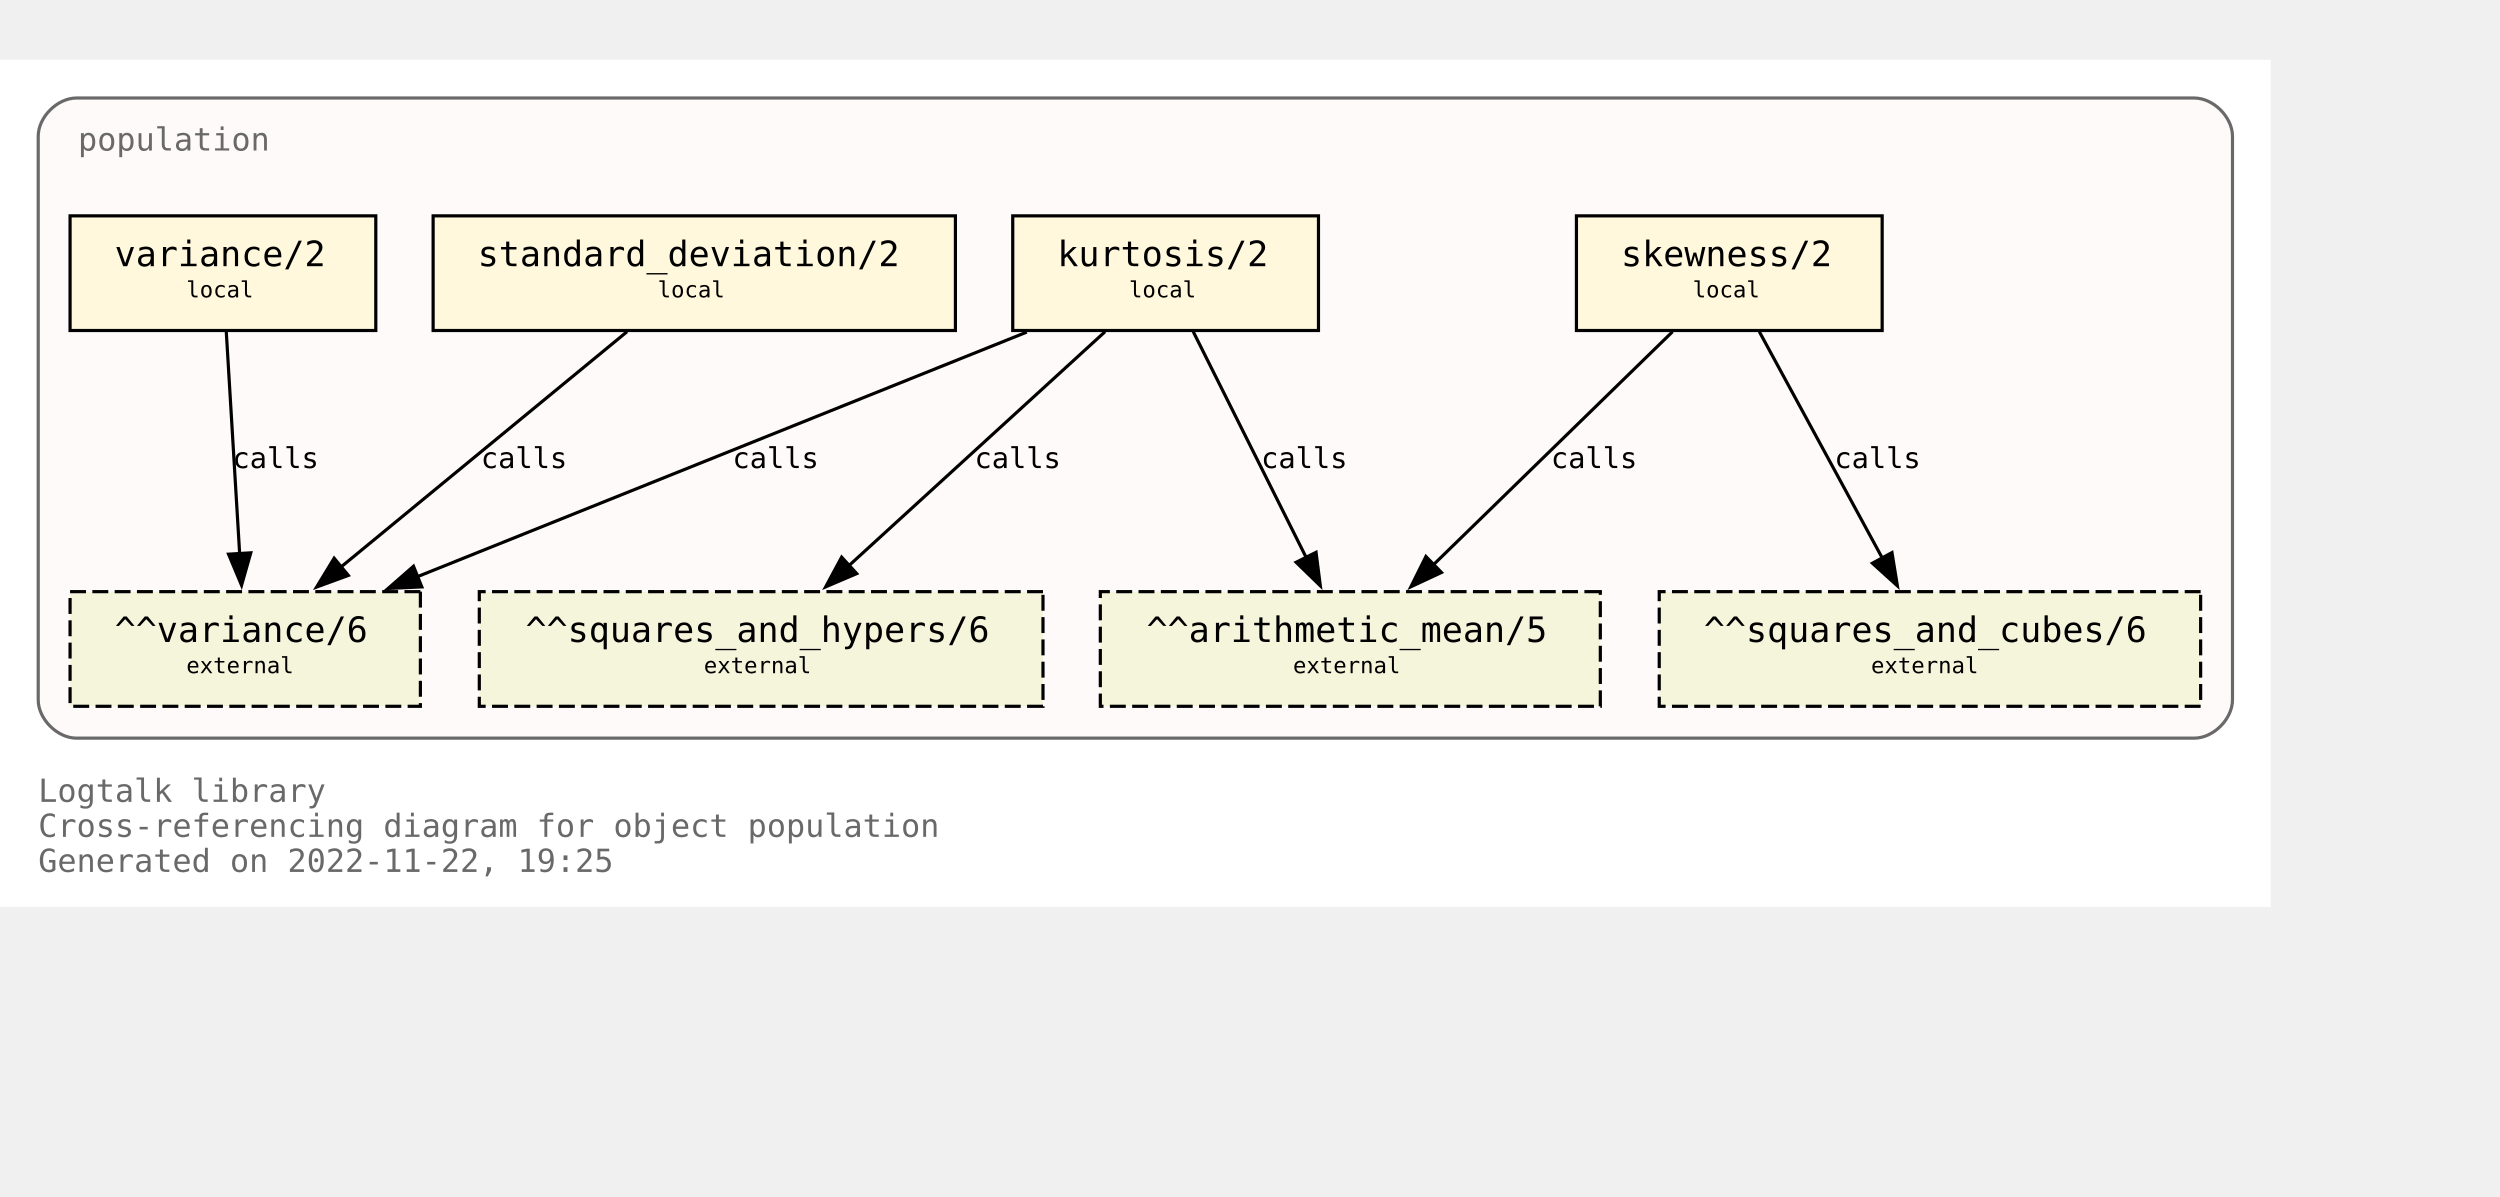
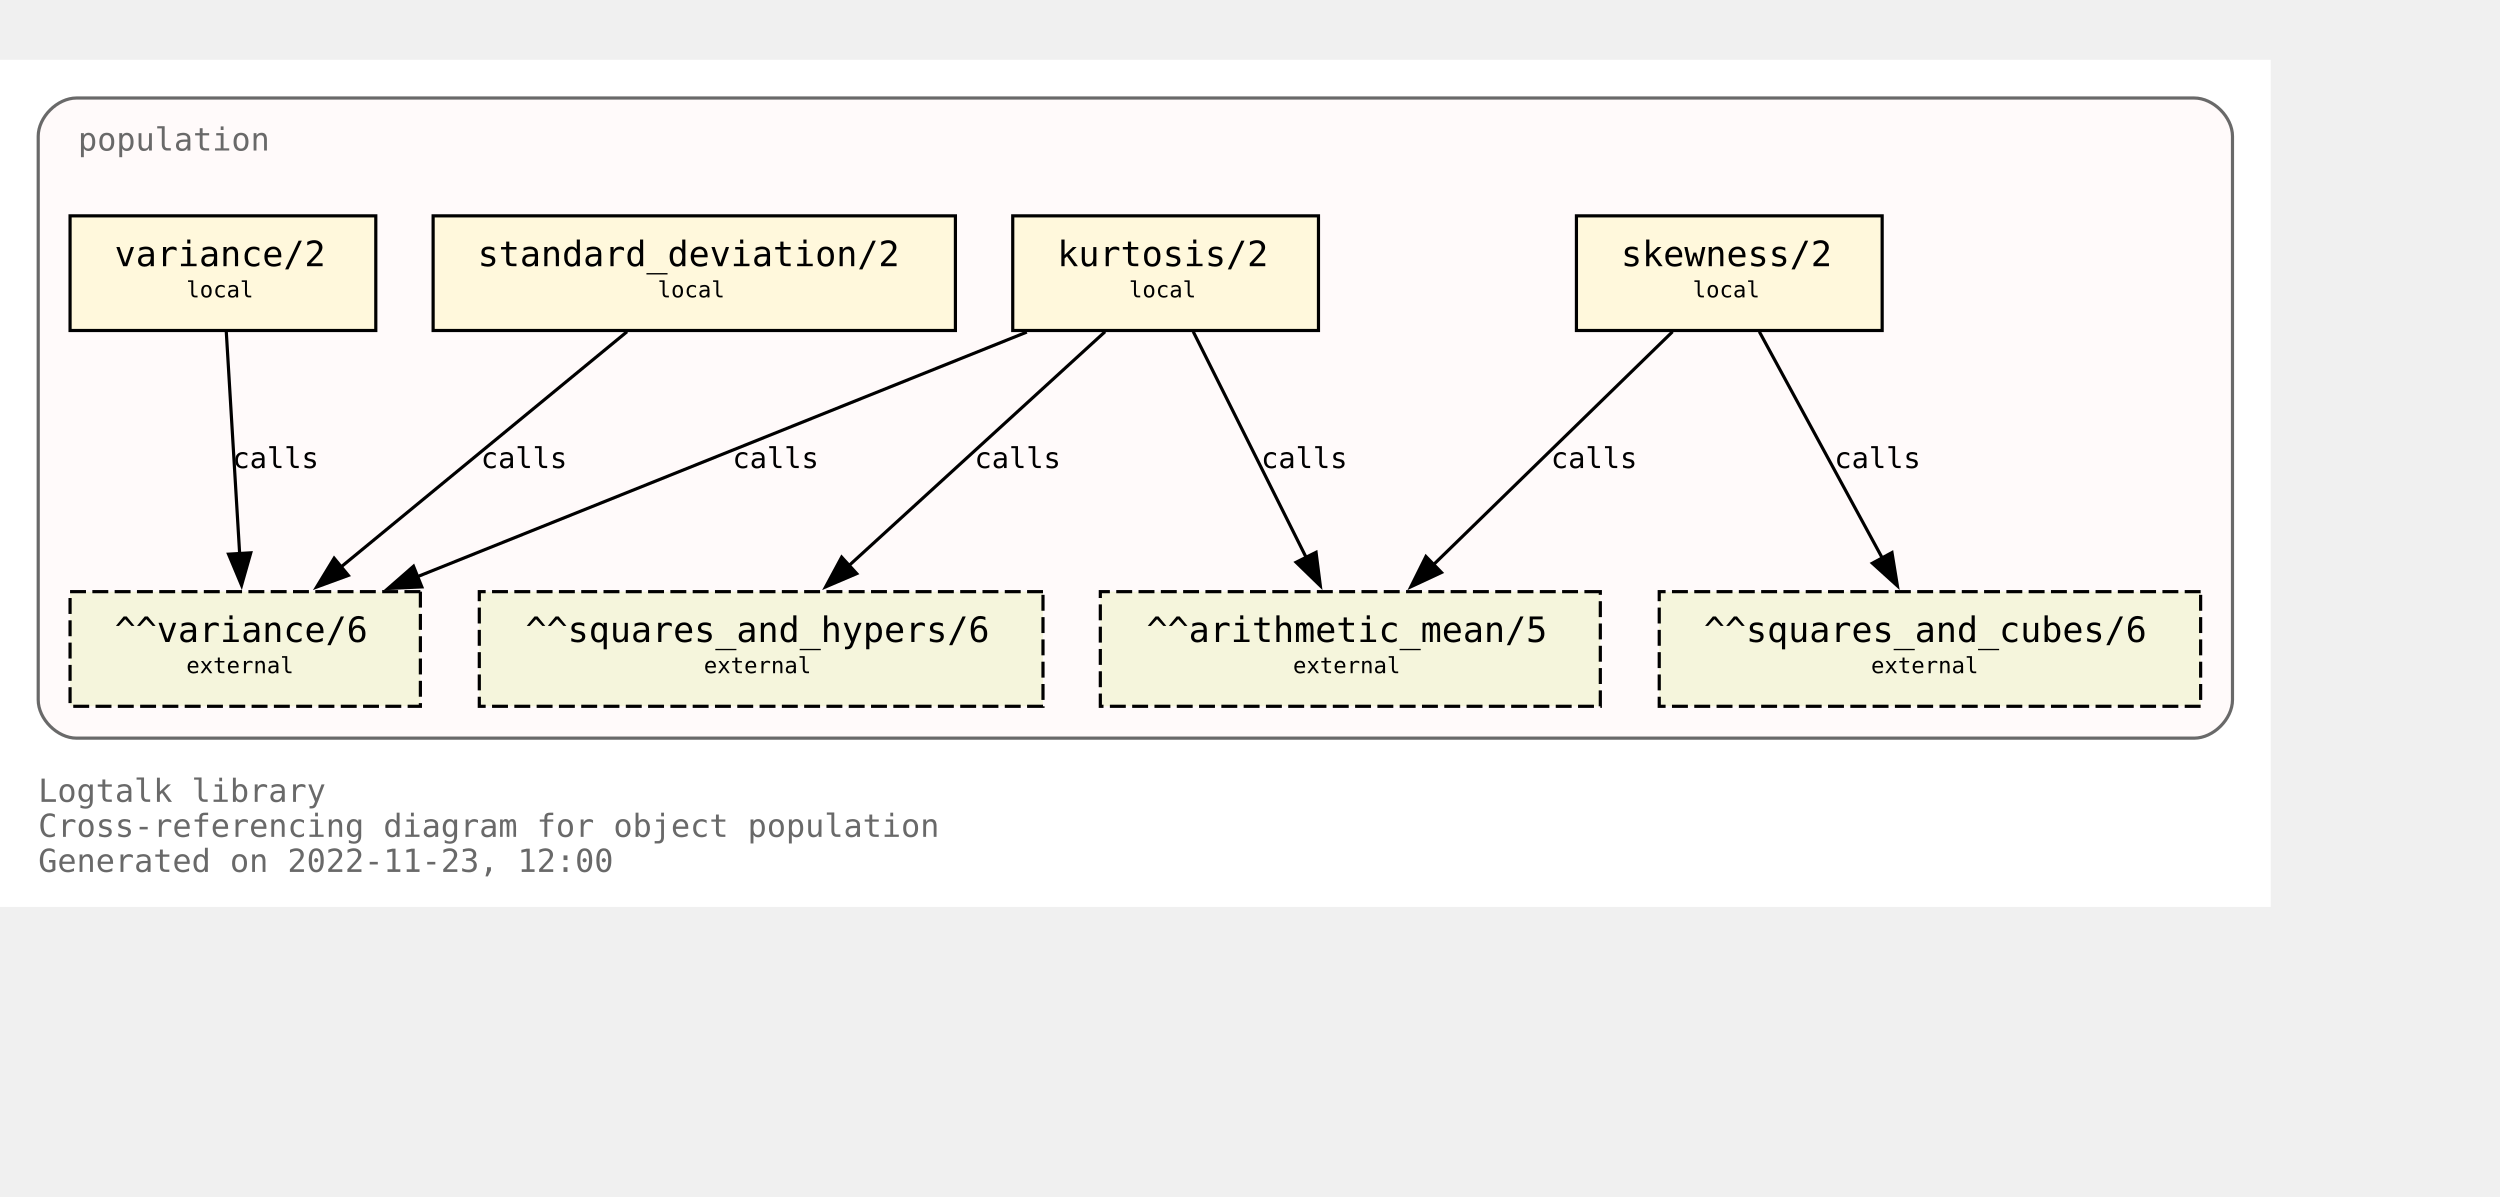
<svg xmlns="http://www.w3.org/2000/svg" xmlns:xlink="http://www.w3.org/1999/xlink" width="857pt" height="410pt" viewBox="72.00 72.00 785.00 338.00">
  <g id="graph0" class="graph" transform="scale(1 1) rotate(0) translate(76 334)">
    <polygon fill="white" stroke="none" points="-4,4 -4,-262 709,-262 709,4 -4,4" />
    <text text-anchor="start" x="8" y="-29" font-family="Monospace" font-size="10.00" fill="dimgray">Logtalk library</text>
    <text text-anchor="start" x="8" y="-18" font-family="Monospace" font-size="10.00" fill="dimgray">Cross-referencing diagram for object population</text>
-     <text text-anchor="start" x="8" y="-7" font-family="Monospace" font-size="10.00" fill="dimgray">Generated on 2022-11-22, 19:25</text>
+     <text text-anchor="start" x="8" y="-7" font-family="Monospace" font-size="10.00" fill="dimgray">Generated on 2022-11-23, 12:00</text>
    <g id="clust1" class="cluster">
      <g id="a_clust1">
        <a xlink:title="population">
          <path fill="snow" stroke="dimgray" d="M20,-49C20,-49 685,-49 685,-49 691,-49 697,-55 697,-61 697,-61 697,-238 697,-238 697,-244 691,-250 685,-250 685,-250 20,-250 20,-250 14,-250 8,-244 8,-238 8,-238 8,-61 8,-61 8,-55 14,-49 20,-49" />
          <g id="a_clust1_0">
-             <a xlink:href="https://github.com/LogtalkDotOrg/logtalk3/tree/93a8e9159871681b57737c0397e583884154f241/library/statistics/population.lgt" xlink:title="https://github.com/LogtalkDotOrg/logtalk3/tree/93a8e9159871681b57737c0397e583884154f241/library/statistics/population.lgt">
+             <a xlink:href="https://github.com/LogtalkDotOrg/logtalk3/tree/cd61c3fd24132fe623c8cc3848886dfb8fce7c90/library/statistics/population.lgt" xlink:title="https://github.com/LogtalkDotOrg/logtalk3/tree/cd61c3fd24132fe623c8cc3848886dfb8fce7c90/library/statistics/population.lgt">
              <text text-anchor="start" x="20.5" y="-233.5" font-family="Monospace" font-size="10.00" fill="dimgray">population</text>
            </a>
          </g>
        </a>
      </g>
    </g>
    <g id="node1" class="node">
      <g id="a_node1">
-         <a xlink:href="https://github.com/LogtalkDotOrg/logtalk3/tree/93a8e9159871681b57737c0397e583884154f241/library/statistics/population.lgt#L33" xlink:title="https://github.com/LogtalkDotOrg/logtalk3/tree/93a8e9159871681b57737c0397e583884154f241/library/statistics/population.lgt#L33">
+         <a xlink:href="https://github.com/LogtalkDotOrg/logtalk3/tree/cd61c3fd24132fe623c8cc3848886dfb8fce7c90/library/statistics/population.lgt#L33" xlink:title="https://github.com/LogtalkDotOrg/logtalk3/tree/cd61c3fd24132fe623c8cc3848886dfb8fce7c90/library/statistics/population.lgt#L33">
          <polygon fill="cornsilk" stroke="black" points="587,-213 491,-213 491,-177 587,-177 587,-213" />
          <text text-anchor="start" x="499" y="-197.8" font-family="Monospace" font-size="9.00"> </text>
          <text text-anchor="start" x="505" y="-197.2" font-family="Monospace" font-size="11.00">skewness/2</text>
          <text text-anchor="start" x="573" y="-197.8" font-family="Monospace" font-size="9.00"> </text>
          <text text-anchor="start" x="499" y="-186.8" font-family="Monospace" font-size="9.00"> </text>
          <text text-anchor="start" x="527.5" y="-187.4" font-family="Monospace" font-size="7.00">local</text>
          <text text-anchor="start" x="573" y="-186.8" font-family="Monospace" font-size="9.00"> </text>
        </a>
      </g>
    </g>
    <g id="node5" class="node">
      <polygon fill="beige" stroke="black" stroke-dasharray="5,2" points="498.5,-95 341.5,-95 341.5,-59 498.5,-59 498.5,-95" />
      <text text-anchor="start" x="350" y="-79.8" font-family="Monospace" font-size="9.00"> </text>
      <text text-anchor="start" x="356" y="-79.2" font-family="Monospace" font-size="11.00">^^arithmetic_mean/5</text>
      <text text-anchor="start" x="485" y="-79.8" font-family="Monospace" font-size="9.00"> </text>
      <text text-anchor="start" x="350" y="-68.8" font-family="Monospace" font-size="9.00"> </text>
      <text text-anchor="start" x="402" y="-69.4" font-family="Monospace" font-size="7.00">external</text>
      <text text-anchor="start" x="485" y="-68.8" font-family="Monospace" font-size="9.00"> </text>
    </g>
    <g id="edge1" class="edge">
      <g id="a_edge1">
-         <a xlink:href="https://github.com/LogtalkDotOrg/logtalk3/tree/93a8e9159871681b57737c0397e583884154f241/library/statistics/population.lgt#L33" xlink:title="calls">
+         <a xlink:href="https://github.com/LogtalkDotOrg/logtalk3/tree/cd61c3fd24132fe623c8cc3848886dfb8fce7c90/library/statistics/population.lgt#L33" xlink:title="calls">
          <path fill="none" stroke="black" d="M521.18,-176.63C501.29,-157.24 468.91,-125.67 446.14,-103.49" />
          <polygon fill="black" stroke="black" points="448.62,-101.02 439.02,-96.54 443.74,-106.03 448.62,-101.02" />
        </a>
      </g>
      <g id="a_edge1-label">
-         <a xlink:href="https://github.com/LogtalkDotOrg/logtalk3/tree/93a8e9159871681b57737c0397e583884154f241/library/statistics/population.lgt#L33" xlink:title="https://github.com/LogtalkDotOrg/logtalk3/tree/93a8e9159871681b57737c0397e583884154f241/library/statistics/population.lgt#L33">
+         <a xlink:href="https://github.com/LogtalkDotOrg/logtalk3/tree/cd61c3fd24132fe623c8cc3848886dfb8fce7c90/library/statistics/population.lgt#L33" xlink:title="https://github.com/LogtalkDotOrg/logtalk3/tree/cd61c3fd24132fe623c8cc3848886dfb8fce7c90/library/statistics/population.lgt#L33">
          <text text-anchor="start" x="483" y="-133.8" font-family="Monospace" font-size="9.00">calls</text>
        </a>
      </g>
    </g>
    <g id="node6" class="node">
      <polygon fill="beige" stroke="black" stroke-dasharray="5,2" points="687,-95 517,-95 517,-59 687,-59 687,-95" />
      <text text-anchor="start" x="525" y="-79.8" font-family="Monospace" font-size="9.00"> </text>
      <text text-anchor="start" x="531" y="-79.2" font-family="Monospace" font-size="11.00">^^squares_and_cubes/6</text>
      <text text-anchor="start" x="673" y="-79.8" font-family="Monospace" font-size="9.00"> </text>
      <text text-anchor="start" x="525" y="-68.8" font-family="Monospace" font-size="9.00"> </text>
      <text text-anchor="start" x="583.5" y="-69.4" font-family="Monospace" font-size="7.00">external</text>
      <text text-anchor="start" x="673" y="-68.8" font-family="Monospace" font-size="9.00"> </text>
    </g>
    <g id="edge2" class="edge">
      <g id="a_edge2">
-         <a xlink:href="https://github.com/LogtalkDotOrg/logtalk3/tree/93a8e9159871681b57737c0397e583884154f241/library/statistics/population.lgt#L33" xlink:title="calls">
+         <a xlink:href="https://github.com/LogtalkDotOrg/logtalk3/tree/cd61c3fd24132fe623c8cc3848886dfb8fce7c90/library/statistics/population.lgt#L33" xlink:title="calls">
          <path fill="none" stroke="black" d="M548.43,-176.63C558.64,-157.84 575.06,-127.61 587.03,-105.56" />
          <polygon fill="black" stroke="black" points="590.08,-107.27 591.78,-96.82 583.93,-103.93 590.08,-107.27" />
        </a>
      </g>
      <g id="a_edge2-label">
-         <a xlink:href="https://github.com/LogtalkDotOrg/logtalk3/tree/93a8e9159871681b57737c0397e583884154f241/library/statistics/population.lgt#L33" xlink:title="https://github.com/LogtalkDotOrg/logtalk3/tree/93a8e9159871681b57737c0397e583884154f241/library/statistics/population.lgt#L33">
+         <a xlink:href="https://github.com/LogtalkDotOrg/logtalk3/tree/cd61c3fd24132fe623c8cc3848886dfb8fce7c90/library/statistics/population.lgt#L33" xlink:title="https://github.com/LogtalkDotOrg/logtalk3/tree/cd61c3fd24132fe623c8cc3848886dfb8fce7c90/library/statistics/population.lgt#L33">
          <text text-anchor="start" x="572" y="-133.8" font-family="Monospace" font-size="9.00">calls</text>
        </a>
      </g>
    </g>
    <g id="node2" class="node">
      <g id="a_node2">
-         <a xlink:href="https://github.com/LogtalkDotOrg/logtalk3/tree/93a8e9159871681b57737c0397e583884154f241/library/statistics/population.lgt#L41" xlink:title="https://github.com/LogtalkDotOrg/logtalk3/tree/93a8e9159871681b57737c0397e583884154f241/library/statistics/population.lgt#L41">
+         <a xlink:href="https://github.com/LogtalkDotOrg/logtalk3/tree/cd61c3fd24132fe623c8cc3848886dfb8fce7c90/library/statistics/population.lgt#L41" xlink:title="https://github.com/LogtalkDotOrg/logtalk3/tree/cd61c3fd24132fe623c8cc3848886dfb8fce7c90/library/statistics/population.lgt#L41">
          <polygon fill="cornsilk" stroke="black" points="410,-213 314,-213 314,-177 410,-177 410,-213" />
          <text text-anchor="start" x="322" y="-197.8" font-family="Monospace" font-size="9.00"> </text>
          <text text-anchor="start" x="328" y="-197.2" font-family="Monospace" font-size="11.00">kurtosis/2</text>
          <text text-anchor="start" x="396" y="-197.8" font-family="Monospace" font-size="9.00"> </text>
          <text text-anchor="start" x="322" y="-186.8" font-family="Monospace" font-size="9.00"> </text>
          <text text-anchor="start" x="350.5" y="-187.4" font-family="Monospace" font-size="7.00">local</text>
          <text text-anchor="start" x="396" y="-186.8" font-family="Monospace" font-size="9.00"> </text>
        </a>
      </g>
    </g>
    <g id="edge3" class="edge">
      <g id="a_edge3">
-         <a xlink:href="https://github.com/LogtalkDotOrg/logtalk3/tree/93a8e9159871681b57737c0397e583884154f241/library/statistics/population.lgt#L41" xlink:title="calls">
+         <a xlink:href="https://github.com/LogtalkDotOrg/logtalk3/tree/cd61c3fd24132fe623c8cc3848886dfb8fce7c90/library/statistics/population.lgt#L41" xlink:title="calls">
          <path fill="none" stroke="black" d="M370.68,-176.63C380.08,-157.84 395.2,-127.61 406.22,-105.56" />
          <polygon fill="black" stroke="black" points="409.24,-107.35 410.58,-96.84 402.98,-104.22 409.24,-107.35" />
        </a>
      </g>
      <g id="a_edge3-label">
-         <a xlink:href="https://github.com/LogtalkDotOrg/logtalk3/tree/93a8e9159871681b57737c0397e583884154f241/library/statistics/population.lgt#L41" xlink:title="https://github.com/LogtalkDotOrg/logtalk3/tree/93a8e9159871681b57737c0397e583884154f241/library/statistics/population.lgt#L41">
+         <a xlink:href="https://github.com/LogtalkDotOrg/logtalk3/tree/cd61c3fd24132fe623c8cc3848886dfb8fce7c90/library/statistics/population.lgt#L41" xlink:title="https://github.com/LogtalkDotOrg/logtalk3/tree/cd61c3fd24132fe623c8cc3848886dfb8fce7c90/library/statistics/population.lgt#L41">
          <text text-anchor="start" x="392" y="-133.8" font-family="Monospace" font-size="9.00">calls</text>
        </a>
      </g>
    </g>
    <g id="node7" class="node">
      <polygon fill="beige" stroke="black" stroke-dasharray="5,2" points="323.5,-95 146.5,-95 146.5,-59 323.5,-59 323.5,-95" />
      <text text-anchor="start" x="155" y="-79.8" font-family="Monospace" font-size="9.00"> </text>
      <text text-anchor="start" x="161" y="-79.2" font-family="Monospace" font-size="11.00">^^squares_and_hypers/6</text>
      <text text-anchor="start" x="310" y="-79.8" font-family="Monospace" font-size="9.00"> </text>
      <text text-anchor="start" x="155" y="-68.8" font-family="Monospace" font-size="9.00"> </text>
      <text text-anchor="start" x="217" y="-69.4" font-family="Monospace" font-size="7.00">external</text>
      <text text-anchor="start" x="310" y="-68.8" font-family="Monospace" font-size="9.00"> </text>
    </g>
    <g id="edge4" class="edge">
      <g id="a_edge4">
-         <a xlink:href="https://github.com/LogtalkDotOrg/logtalk3/tree/93a8e9159871681b57737c0397e583884154f241/library/statistics/population.lgt#L41" xlink:title="calls">
+         <a xlink:href="https://github.com/LogtalkDotOrg/logtalk3/tree/cd61c3fd24132fe623c8cc3848886dfb8fce7c90/library/statistics/population.lgt#L41" xlink:title="calls">
          <path fill="none" stroke="black" d="M342.99,-176.63C321.66,-157.16 286.89,-125.4 262.58,-103.19" />
          <polygon fill="black" stroke="black" points="265,-100.67 255.26,-96.51 260.28,-105.83 265,-100.67" />
        </a>
      </g>
      <g id="a_edge4-label">
-         <a xlink:href="https://github.com/LogtalkDotOrg/logtalk3/tree/93a8e9159871681b57737c0397e583884154f241/library/statistics/population.lgt#L41" xlink:title="https://github.com/LogtalkDotOrg/logtalk3/tree/93a8e9159871681b57737c0397e583884154f241/library/statistics/population.lgt#L41">
+         <a xlink:href="https://github.com/LogtalkDotOrg/logtalk3/tree/cd61c3fd24132fe623c8cc3848886dfb8fce7c90/library/statistics/population.lgt#L41" xlink:title="https://github.com/LogtalkDotOrg/logtalk3/tree/cd61c3fd24132fe623c8cc3848886dfb8fce7c90/library/statistics/population.lgt#L41">
          <text text-anchor="start" x="302" y="-133.8" font-family="Monospace" font-size="9.00">calls</text>
        </a>
      </g>
    </g>
    <g id="node8" class="node">
      <polygon fill="beige" stroke="black" stroke-dasharray="5,2" points="128,-95 18,-95 18,-59 128,-59 128,-95" />
      <text text-anchor="start" x="26" y="-79.8" font-family="Monospace" font-size="9.00"> </text>
      <text text-anchor="start" x="32" y="-79.2" font-family="Monospace" font-size="11.00">^^variance/6</text>
      <text text-anchor="start" x="114" y="-79.8" font-family="Monospace" font-size="9.00"> </text>
      <text text-anchor="start" x="26" y="-68.8" font-family="Monospace" font-size="9.00"> </text>
      <text text-anchor="start" x="54.5" y="-69.4" font-family="Monospace" font-size="7.00">external</text>
      <text text-anchor="start" x="114" y="-68.8" font-family="Monospace" font-size="9.00"> </text>
    </g>
    <g id="edge5" class="edge">
      <g id="a_edge5">
-         <a xlink:href="https://github.com/LogtalkDotOrg/logtalk3/tree/93a8e9159871681b57737c0397e583884154f241/library/statistics/population.lgt#L41" xlink:title="calls">
+         <a xlink:href="https://github.com/LogtalkDotOrg/logtalk3/tree/cd61c3fd24132fe623c8cc3848886dfb8fce7c90/library/statistics/population.lgt#L41" xlink:title="calls">
          <path fill="none" stroke="black" d="M318.42,-176.51C267.27,-155.98 182.43,-121.92 127.11,-99.72" />
          <polygon fill="black" stroke="black" points="128.45,-96.49 117.87,-96.01 125.84,-102.98 128.45,-96.49" />
        </a>
      </g>
      <g id="a_edge5-label">
-         <a xlink:href="https://github.com/LogtalkDotOrg/logtalk3/tree/93a8e9159871681b57737c0397e583884154f241/library/statistics/population.lgt#L41" xlink:title="https://github.com/LogtalkDotOrg/logtalk3/tree/93a8e9159871681b57737c0397e583884154f241/library/statistics/population.lgt#L41">
+         <a xlink:href="https://github.com/LogtalkDotOrg/logtalk3/tree/cd61c3fd24132fe623c8cc3848886dfb8fce7c90/library/statistics/population.lgt#L41" xlink:title="https://github.com/LogtalkDotOrg/logtalk3/tree/cd61c3fd24132fe623c8cc3848886dfb8fce7c90/library/statistics/population.lgt#L41">
          <text text-anchor="start" x="226" y="-133.8" font-family="Monospace" font-size="9.00">calls</text>
        </a>
      </g>
    </g>
    <g id="node3" class="node">
      <g id="a_node3">
-         <a xlink:href="https://github.com/LogtalkDotOrg/logtalk3/tree/93a8e9159871681b57737c0397e583884154f241/library/statistics/population.lgt#L50" xlink:title="https://github.com/LogtalkDotOrg/logtalk3/tree/93a8e9159871681b57737c0397e583884154f241/library/statistics/population.lgt#L50">
+         <a xlink:href="https://github.com/LogtalkDotOrg/logtalk3/tree/cd61c3fd24132fe623c8cc3848886dfb8fce7c90/library/statistics/population.lgt#L50" xlink:title="https://github.com/LogtalkDotOrg/logtalk3/tree/cd61c3fd24132fe623c8cc3848886dfb8fce7c90/library/statistics/population.lgt#L50">
          <polygon fill="cornsilk" stroke="black" points="296,-213 132,-213 132,-177 296,-177 296,-213" />
          <text text-anchor="start" x="140" y="-197.8" font-family="Monospace" font-size="9.00"> </text>
          <text text-anchor="start" x="146" y="-197.2" font-family="Monospace" font-size="11.00">standard_deviation/2</text>
          <text text-anchor="start" x="282" y="-197.8" font-family="Monospace" font-size="9.00"> </text>
          <text text-anchor="start" x="140" y="-186.8" font-family="Monospace" font-size="9.00"> </text>
          <text text-anchor="start" x="202.5" y="-187.4" font-family="Monospace" font-size="7.00">local</text>
          <text text-anchor="start" x="282" y="-186.8" font-family="Monospace" font-size="9.00"> </text>
        </a>
      </g>
    </g>
    <g id="edge6" class="edge">
      <g id="a_edge6">
-         <a xlink:href="https://github.com/LogtalkDotOrg/logtalk3/tree/93a8e9159871681b57737c0397e583884154f241/library/statistics/population.lgt#L50" xlink:title="calls">
+         <a xlink:href="https://github.com/LogtalkDotOrg/logtalk3/tree/cd61c3fd24132fe623c8cc3848886dfb8fce7c90/library/statistics/population.lgt#L50" xlink:title="calls">
          <path fill="none" stroke="black" d="M192.89,-176.63C169.01,-156.99 129.93,-124.84 102.91,-102.61" />
          <polygon fill="black" stroke="black" points="105.37,-100.1 95.42,-96.45 100.92,-105.5 105.37,-100.1" />
        </a>
      </g>
      <g id="a_edge6-label">
-         <a xlink:href="https://github.com/LogtalkDotOrg/logtalk3/tree/93a8e9159871681b57737c0397e583884154f241/library/statistics/population.lgt#L50" xlink:title="https://github.com/LogtalkDotOrg/logtalk3/tree/93a8e9159871681b57737c0397e583884154f241/library/statistics/population.lgt#L50">
+         <a xlink:href="https://github.com/LogtalkDotOrg/logtalk3/tree/cd61c3fd24132fe623c8cc3848886dfb8fce7c90/library/statistics/population.lgt#L50" xlink:title="https://github.com/LogtalkDotOrg/logtalk3/tree/cd61c3fd24132fe623c8cc3848886dfb8fce7c90/library/statistics/population.lgt#L50">
          <text text-anchor="start" x="147" y="-133.8" font-family="Monospace" font-size="9.00">calls</text>
        </a>
      </g>
    </g>
    <g id="node4" class="node">
      <g id="a_node4">
-         <a xlink:href="https://github.com/LogtalkDotOrg/logtalk3/tree/93a8e9159871681b57737c0397e583884154f241/library/statistics/population.lgt#L54" xlink:title="https://github.com/LogtalkDotOrg/logtalk3/tree/93a8e9159871681b57737c0397e583884154f241/library/statistics/population.lgt#L54">
+         <a xlink:href="https://github.com/LogtalkDotOrg/logtalk3/tree/cd61c3fd24132fe623c8cc3848886dfb8fce7c90/library/statistics/population.lgt#L54" xlink:title="https://github.com/LogtalkDotOrg/logtalk3/tree/cd61c3fd24132fe623c8cc3848886dfb8fce7c90/library/statistics/population.lgt#L54">
          <polygon fill="cornsilk" stroke="black" points="114,-213 18,-213 18,-177 114,-177 114,-213" />
          <text text-anchor="start" x="26" y="-197.8" font-family="Monospace" font-size="9.00"> </text>
          <text text-anchor="start" x="32" y="-197.2" font-family="Monospace" font-size="11.00">variance/2</text>
          <text text-anchor="start" x="100" y="-197.8" font-family="Monospace" font-size="9.00"> </text>
          <text text-anchor="start" x="26" y="-186.8" font-family="Monospace" font-size="9.00"> </text>
          <text text-anchor="start" x="54.5" y="-187.4" font-family="Monospace" font-size="7.00">local</text>
          <text text-anchor="start" x="100" y="-186.8" font-family="Monospace" font-size="9.00"> </text>
        </a>
      </g>
    </g>
    <g id="edge7" class="edge">
      <g id="a_edge7">
-         <a xlink:href="https://github.com/LogtalkDotOrg/logtalk3/tree/93a8e9159871681b57737c0397e583884154f241/library/statistics/population.lgt#L54" xlink:title="calls">
+         <a xlink:href="https://github.com/LogtalkDotOrg/logtalk3/tree/cd61c3fd24132fe623c8cc3848886dfb8fce7c90/library/statistics/population.lgt#L54" xlink:title="calls">
          <path fill="none" stroke="black" d="M67.05,-176.63C68.16,-158.18 69.94,-128.7 71.26,-106.77" />
          <polygon fill="black" stroke="black" points="74.74,-107.19 71.85,-97 67.76,-106.77 74.74,-107.19" />
        </a>
      </g>
      <g id="a_edge7-label">
-         <a xlink:href="https://github.com/LogtalkDotOrg/logtalk3/tree/93a8e9159871681b57737c0397e583884154f241/library/statistics/population.lgt#L54" xlink:title="https://github.com/LogtalkDotOrg/logtalk3/tree/93a8e9159871681b57737c0397e583884154f241/library/statistics/population.lgt#L54">
+         <a xlink:href="https://github.com/LogtalkDotOrg/logtalk3/tree/cd61c3fd24132fe623c8cc3848886dfb8fce7c90/library/statistics/population.lgt#L54" xlink:title="https://github.com/LogtalkDotOrg/logtalk3/tree/cd61c3fd24132fe623c8cc3848886dfb8fce7c90/library/statistics/population.lgt#L54">
          <text text-anchor="start" x="69" y="-133.8" font-family="Monospace" font-size="9.00">calls</text>
        </a>
      </g>
    </g>
  </g>
</svg>
